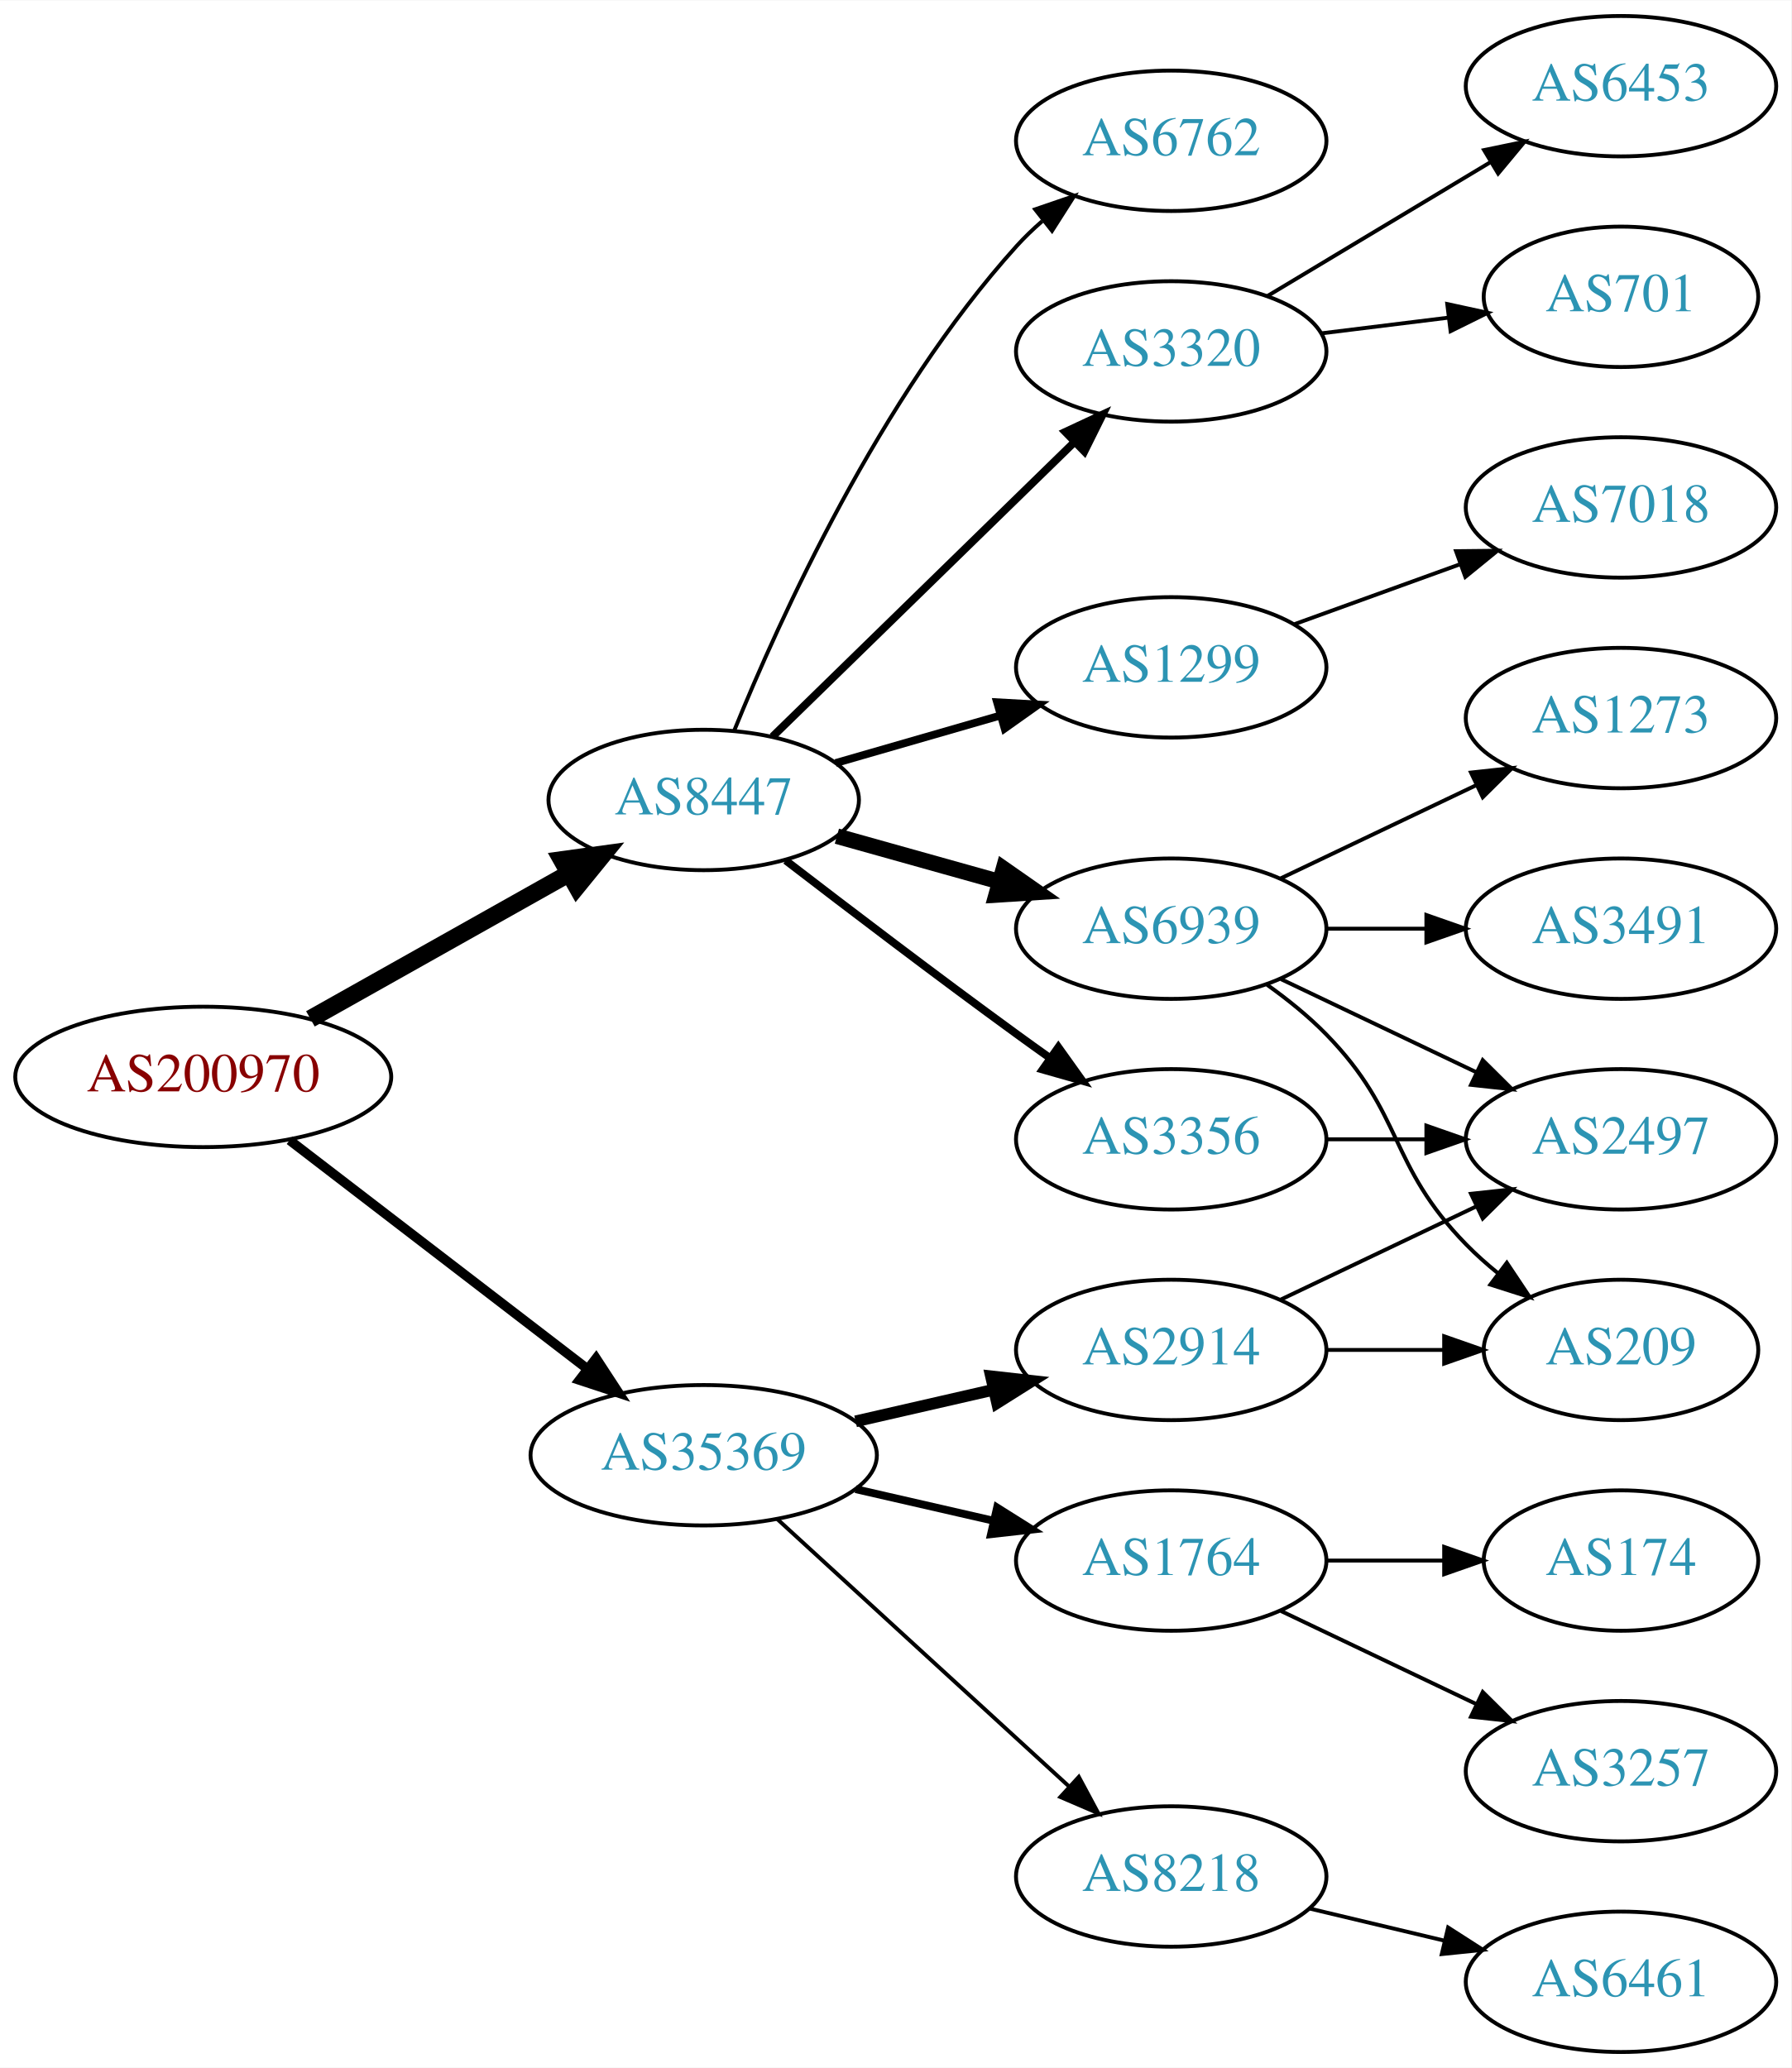
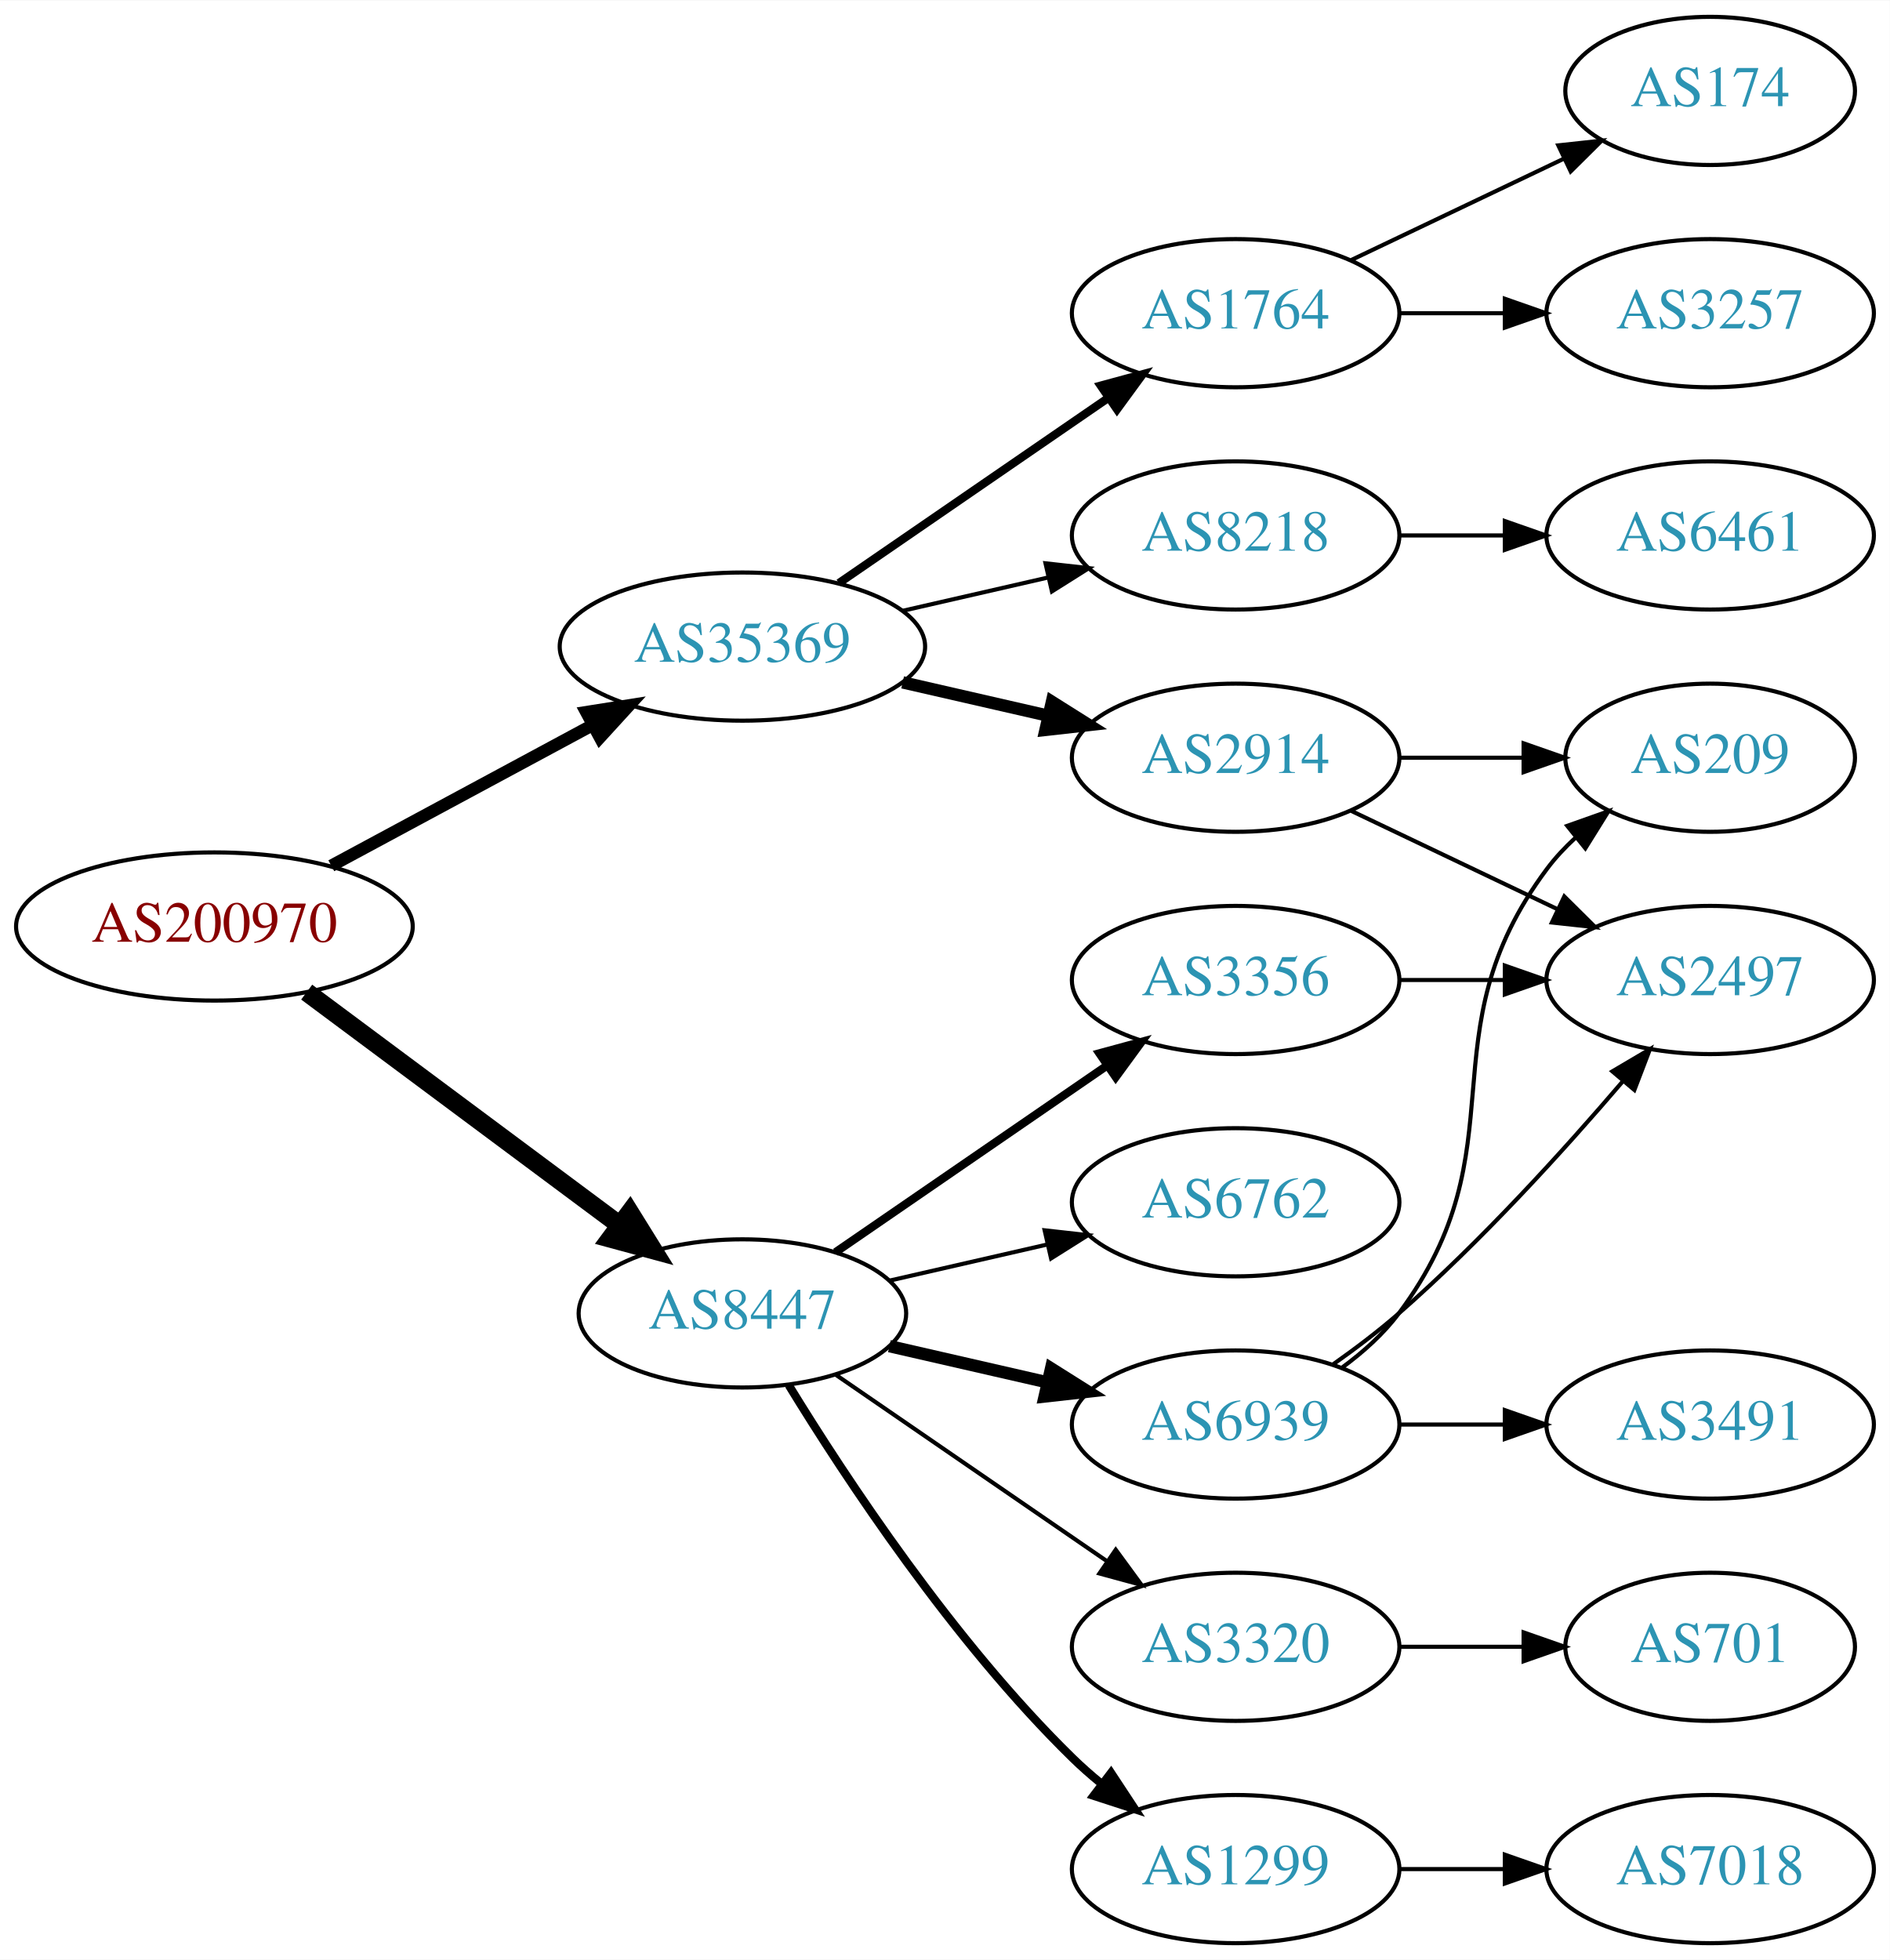
- <svg xmlns="http://www.w3.org/2000/svg" xmlns:xlink="http://www.w3.org/1999/xlink" width="459pt" height="530pt" viewBox="0.00 0.00 459.17 530.00">
-   <g id="graph0" class="graph" transform="scale(1 1) rotate(0) translate(4 526)">
-     <polygon fill="white" stroke="none" points="-4,4 -4,-526 455.17,-526 455.17,4 -4,4" />
+ <svg xmlns="http://www.w3.org/2000/svg" xmlns:xlink="http://www.w3.org/1999/xlink" width="459pt" height="476pt" viewBox="0.00 0.00 459.17 476.00">
+   <g id="graph0" class="graph" transform="scale(1 1) rotate(0) translate(4 472)">
+     <polygon fill="white" stroke="none" points="-4,4 -4,-472 455.17,-472 455.17,4 -4,4" />
    <g id="node1" class="node">
      <g id="a_node1">
        <a xlink:href="/asn/200970" xlink:title="AS200970 ~ Riepert Informationstechnologie OG [AT]">
-           <ellipse fill="#ffffff" stroke="black" cx="48.096" cy="-250" rx="48.192" ry="18" />
-           <text text-anchor="middle" x="48.096" y="-246.3" font-family="Times,serif" font-size="14.00" fill="#880000">AS200970</text>
+           <ellipse fill="#ffffff" stroke="black" cx="48.096" cy="-247" rx="48.192" ry="18" />
+           <text text-anchor="middle" x="48.096" y="-243.3" font-family="Times,serif" font-size="14.00" fill="#880000">AS200970</text>
        </a>
      </g>
    </g>
    <g id="node2" class="node">
      <g id="a_node2">
        <a xlink:href="/asn/8447" xlink:title="AS8447 ~ A1 Telekom Austria AG [AT]">
-           <ellipse fill="#ffffff" stroke="black" cx="176.388" cy="-321" rx="39.794" ry="18" />
-           <text text-anchor="middle" x="176.388" y="-317.3" font-family="Times,serif" font-size="14.00" fill="#2c94b3">AS8447</text>
+           <ellipse fill="#ffffff" stroke="black" cx="176.388" cy="-153" rx="39.794" ry="18" />
+           <text text-anchor="middle" x="176.388" y="-149.3" font-family="Times,serif" font-size="14.00" fill="#2c94b3">AS8447</text>
        </a>
      </g>
    </g>
    <g id="edge1" class="edge">
-       <path fill="none" stroke="black" stroke-width="4.5" d="M75.571,-264.884C94.85,-275.723 121.11,-290.486 141.856,-302.149" />
-       <polygon fill="black" stroke="black" stroke-width="4.5" points="140.017,-305.632 150.663,-307.1 143.876,-298.767 140.017,-305.632" />
+       <path fill="none" stroke="black" stroke-width="4.5" d="M70.519,-231.054C91.454,-215.473 123.461,-191.649 146.609,-174.42" />
+       <polygon fill="black" stroke="black" stroke-width="4.5" points="149.028,-177.528 154.699,-168.399 144.326,-171.211 149.028,-177.528" />
    </g>
    <g id="node3" class="node">
      <g id="a_node3">
        <a xlink:href="/asn/35369" xlink:title="AS35369 ~ LAGIS-AS [AT]">
-           <ellipse fill="#ffffff" stroke="black" cx="176.388" cy="-153" rx="44.393" ry="18" />
-           <text text-anchor="middle" x="176.388" y="-149.3" font-family="Times,serif" font-size="14.00" fill="#2c94b3">AS35369</text>
+           <ellipse fill="#ffffff" stroke="black" cx="176.388" cy="-315" rx="44.393" ry="18" />
+           <text text-anchor="middle" x="176.388" y="-311.3" font-family="Times,serif" font-size="14.00" fill="#2c94b3">AS35369</text>
        </a>
      </g>
    </g>
    <g id="edge2" class="edge">
-       <path fill="none" stroke="black" stroke-width="2.455" d="M70.234,-233.764C91.122,-217.721 123.233,-193.058 146.476,-175.206" />
-       <polygon fill="black" stroke="black" stroke-width="2.455" points="148.802,-177.833 154.6,-168.966 144.538,-172.281 148.802,-177.833" />
+       <path fill="none" stroke="black" stroke-width="3" d="M76.499,-261.755C95.121,-271.782 119.926,-285.137 140.034,-295.964" />
+       <polygon fill="black" stroke="black" stroke-width="3" points="138.439,-299.081 148.903,-300.74 141.758,-292.917 138.439,-299.081" />
    </g>
    <g id="node4" class="node">
      <g id="a_node4">
-         <a xlink:href="/asn/3320" xlink:title="AS3320 ~ DTAG [DE]">
-           <ellipse fill="#ffffff" stroke="black" cx="296.23" cy="-436" rx="39.794" ry="18" />
-           <text text-anchor="middle" x="296.23" y="-432.3" font-family="Times,serif" font-size="14.00" fill="#2c94b3">AS3320</text>
+         <a xlink:href="/asn/6939" xlink:title="AS6939 ~ Hurricane Electric LLC [US]">
+           <ellipse fill="#ffffff" stroke="black" cx="296.23" cy="-126" rx="39.794" ry="18" />
+           <text text-anchor="middle" x="296.23" y="-122.3" font-family="Times,serif" font-size="14.00" fill="#2c94b3">AS6939</text>
        </a>
      </g>
    </g>
    <g id="edge3" class="edge">
-       <path fill="none" stroke="black" stroke-width="2" d="M194.022,-337.233C214.2,-356.924 248.363,-390.263 271.35,-412.696" />
-       <polygon fill="black" stroke="black" stroke-width="2" points="269.079,-415.37 278.681,-419.85 273.968,-410.361 269.079,-415.37" />
+       <path fill="none" stroke="black" stroke-width="3" d="M212.107,-145.045C224.107,-142.296 237.728,-139.175 250.42,-136.267" />
+       <polygon fill="black" stroke="black" stroke-width="3" points="251.386,-139.636 260.352,-133.991 249.823,-132.813 251.386,-139.636" />
    </g>
    <g id="node5" class="node">
      <g id="a_node5">
+         <a xlink:href="/asn/3320" xlink:title="AS3320 ~ DTAG [DE]">
+           <ellipse fill="#ffffff" stroke="black" cx="296.23" cy="-72" rx="39.794" ry="18" />
+           <text text-anchor="middle" x="296.23" y="-68.3" font-family="Times,serif" font-size="14.00" fill="#2c94b3">AS3320</text>
+         </a>
+       </g>
+     </g>
+     <g id="edge4" class="edge">
+       <path fill="none" stroke="black" d="M199.002,-138.143C217.49,-125.435 244.304,-107.005 264.934,-92.825" />
+       <polygon fill="black" stroke="black" points="267.096,-95.586 273.354,-87.037 263.13,-89.817 267.096,-95.586" />
+     </g>
+     <g id="node6" class="node">
+       <g id="a_node6">
        <a xlink:href="/asn/3356" xlink:title="AS3356 ~ Level 3 Parent, LLC [US]">
          <ellipse fill="#ffffff" stroke="black" cx="296.23" cy="-234" rx="39.794" ry="18" />
          <text text-anchor="middle" x="296.23" y="-230.3" font-family="Times,serif" font-size="14.00" fill="#2c94b3">AS3356</text>
        </a>
      </g>
    </g>
-     <g id="edge4" class="edge">
-       <path fill="none" stroke="black" stroke-width="2" d="M197.409,-305.494C213.325,-293.25 236.22,-275.819 256.584,-261 259.382,-258.964 262.31,-256.864 265.249,-254.776" />
-       <polygon fill="black" stroke="black" stroke-width="2" points="267.301,-257.612 273.46,-248.991 263.269,-251.889 267.301,-257.612" />
-     </g>
-     <g id="node6" class="node">
-       <g id="a_node6">
-         <a xlink:href="/asn/1299" xlink:title="AS1299 ~ Telia Carrier [EU]">
-           <ellipse fill="#ffffff" stroke="black" cx="296.23" cy="-355" rx="39.794" ry="18" />
-           <text text-anchor="middle" x="296.23" y="-351.3" font-family="Times,serif" font-size="14.00" fill="#2c94b3">AS1299</text>
-         </a>
-       </g>
-     </g>
    <g id="edge5" class="edge">
-       <path fill="none" stroke="black" stroke-width="2" d="M210.213,-330.471C223.256,-334.234 238.437,-338.614 252.331,-342.623" />
-       <polygon fill="black" stroke="black" stroke-width="2" points="251.593,-346.053 262.172,-345.462 253.534,-339.327 251.593,-346.053" />
+       <path fill="none" stroke="black" stroke-width="2" d="M199.002,-167.857C217.49,-180.565 244.304,-198.995 264.934,-213.175" />
+       <polygon fill="black" stroke="black" stroke-width="2" points="263.13,-216.183 273.354,-218.963 267.096,-210.414 263.13,-216.183" />
    </g>
    <g id="node7" class="node">
      <g id="a_node7">
-         <a xlink:href="/asn/6939" xlink:title="AS6939 ~ Hurricane Electric LLC [US]">
-           <ellipse fill="#ffffff" stroke="black" cx="296.23" cy="-288" rx="39.794" ry="18" />
-           <text text-anchor="middle" x="296.23" y="-284.3" font-family="Times,serif" font-size="14.00" fill="#2c94b3">AS6939</text>
+         <a xlink:href="/asn/1299" xlink:title="AS1299 ~ Telia Carrier [EU]">
+           <ellipse fill="#ffffff" stroke="black" cx="296.23" cy="-18" rx="39.794" ry="18" />
+           <text text-anchor="middle" x="296.23" y="-14.3" font-family="Times,serif" font-size="14.00" fill="#2c94b3">AS1299</text>
        </a>
      </g>
    </g>
    <g id="edge6" class="edge">
-       <path fill="none" stroke="black" stroke-width="4" d="M210.527,-311.72C223.455,-308.1 238.446,-303.902 252.19,-300.053" />
-       <polygon fill="black" stroke="black" stroke-width="4" points="253.245,-303.392 261.931,-297.325 251.358,-296.651 253.245,-303.392" />
+       <path fill="none" stroke="black" stroke-width="2" d="M187.653,-135.56C201.462,-113.009 227.651,-73.278 256.584,-45 258.724,-42.908 261.041,-40.863 263.441,-38.895" />
+       <polygon fill="black" stroke="black" stroke-width="2" points="265.951,-41.382 271.782,-32.536 261.708,-35.815 265.951,-41.382" />
    </g>
    <g id="node8" class="node">
      <g id="a_node8">
        <a xlink:href="/asn/6762" xlink:title="AS6762 ~ TELECOM ITALIA SPARKLE S.p.A. [IT]">
-           <ellipse fill="#ffffff" stroke="black" cx="296.23" cy="-490" rx="39.794" ry="18" />
-           <text text-anchor="middle" x="296.23" y="-486.3" font-family="Times,serif" font-size="14.00" fill="#2c94b3">AS6762</text>
+           <ellipse fill="#ffffff" stroke="black" cx="296.23" cy="-180" rx="39.794" ry="18" />
+           <text text-anchor="middle" x="296.23" y="-176.3" font-family="Times,serif" font-size="14.00" fill="#2c94b3">AS6762</text>
        </a>
      </g>
    </g>
    <g id="edge7" class="edge">
-       <path fill="none" stroke="black" d="M184.204,-338.769C195.803,-367.352 221.57,-424.256 256.584,-463 258.59,-465.22 260.812,-467.357 263.146,-469.389" />
-       <polygon fill="black" stroke="black" points="261.346,-472.426 271.369,-475.862 265.676,-466.926 261.346,-472.426" />
+       <path fill="none" stroke="black" d="M212.107,-160.955C224.107,-163.704 237.728,-166.825 250.42,-169.733" />
+       <polygon fill="black" stroke="black" points="249.823,-173.187 260.352,-172.009 251.386,-166.364 249.823,-173.187" />
+     </g>
+     <g id="node14" class="node">
+       <g id="a_node14">
+         <a xlink:href="/asn/2914" xlink:title="AS2914 ~ NTT America, Inc. [US]">
+           <ellipse fill="#ffffff" stroke="black" cx="296.23" cy="-288" rx="39.794" ry="18" />
+           <text text-anchor="middle" x="296.23" y="-284.3" font-family="Times,serif" font-size="14.00" fill="#2c94b3">AS2914</text>
+         </a>
+       </g>
+     </g>
+     <g id="edge14" class="edge">
+       <path fill="none" stroke="black" stroke-width="3" d="M215.322,-306.308C226.563,-303.733 238.976,-300.889 250.599,-298.226" />
+       <polygon fill="black" stroke="black" stroke-width="3" points="251.595,-301.588 260.56,-295.943 250.031,-294.765 251.595,-301.588" />
+     </g>
+     <g id="node15" class="node">
+       <g id="a_node15">
+         <a xlink:href="/asn/1764" xlink:title="AS1764 ~ NEXTLAYER-AS [AT]">
+           <ellipse fill="#ffffff" stroke="black" cx="296.23" cy="-396" rx="39.794" ry="18" />
+           <text text-anchor="middle" x="296.23" y="-392.3" font-family="Times,serif" font-size="14.00" fill="#2c94b3">AS1764</text>
+         </a>
+       </g>
+     </g>
+     <g id="edge15" class="edge">
+       <path fill="none" stroke="black" stroke-width="2" d="M199.83,-330.426C218.412,-343.198 244.972,-361.455 265.352,-375.463" />
+       <polygon fill="black" stroke="black" stroke-width="2" points="263.443,-378.398 273.666,-381.178 267.408,-372.629 263.443,-378.398" />
    </g>
    <g id="node16" class="node">
      <g id="a_node16">
-         <a xlink:href="/asn/2914" xlink:title="AS2914 ~ NTT America, Inc. [US]">
-           <ellipse fill="#ffffff" stroke="black" cx="296.23" cy="-180" rx="39.794" ry="18" />
-           <text text-anchor="middle" x="296.23" y="-176.3" font-family="Times,serif" font-size="14.00" fill="#2c94b3">AS2914</text>
+         <a xlink:href="/asn/8218" xlink:title="AS8218 ~ legacy Neotelecoms [FR]">
+           <ellipse fill="#ffffff" stroke="black" cx="296.23" cy="-342" rx="39.794" ry="18" />
+           <text text-anchor="middle" x="296.23" y="-338.3" font-family="Times,serif" font-size="14.00" fill="#2c94b3">AS8218</text>
        </a>
      </g>
    </g>
    <g id="edge16" class="edge">
-       <path fill="none" stroke="black" stroke-width="3" d="M215.322,-161.692C226.563,-164.267 238.976,-167.111 250.599,-169.774" />
-       <polygon fill="black" stroke="black" stroke-width="3" points="250.031,-173.235 260.56,-172.057 251.595,-166.412 250.031,-173.235" />
-     </g>
-     <g id="node17" class="node">
-       <g id="a_node17">
-         <a xlink:href="/asn/1764" xlink:title="AS1764 ~ NEXTLAYER-AS [AT]">
-           <ellipse fill="#ffffff" stroke="black" cx="296.23" cy="-126" rx="39.794" ry="18" />
-           <text text-anchor="middle" x="296.23" y="-122.3" font-family="Times,serif" font-size="14.00" fill="#2c94b3">AS1764</text>
-         </a>
-       </g>
-     </g>
-     <g id="edge17" class="edge">
-       <path fill="none" stroke="black" stroke-width="2" d="M215.322,-144.308C226.563,-141.733 238.976,-138.889 250.599,-136.226" />
-       <polygon fill="black" stroke="black" stroke-width="2" points="251.595,-139.588 260.56,-133.943 250.031,-132.765 251.595,-139.588" />
-     </g>
-     <g id="node18" class="node">
-       <g id="a_node18">
-         <a xlink:href="/asn/8218" xlink:title="AS8218 ~ legacy Neotelecoms [FR]">
-           <ellipse fill="#ffffff" stroke="black" cx="296.23" cy="-45" rx="39.794" ry="18" />
-           <text text-anchor="middle" x="296.23" y="-41.3" font-family="Times,serif" font-size="14.00" fill="#2c94b3">AS8218</text>
-         </a>
-       </g>
-     </g>
-     <g id="edge18" class="edge">
-       <path fill="none" stroke="black" d="M195.285,-136.597C215.214,-118.333 247.571,-88.678 270.048,-68.079" />
-       <polygon fill="black" stroke="black" points="272.543,-70.54 277.55,-61.203 267.813,-65.38 272.543,-70.54" />
+       <path fill="none" stroke="black" d="M215.322,-323.692C226.563,-326.267 238.976,-329.111 250.599,-331.774" />
+       <polygon fill="black" stroke="black" points="250.031,-335.235 260.56,-334.057 251.595,-328.412 250.031,-335.235" />
    </g>
    <g id="node9" class="node">
      <g id="a_node9">
-         <a xlink:href="/asn/701" xlink:title="AS701 ~ UUNET [US]">
-           <ellipse fill="#ffffff" stroke="black" cx="411.523" cy="-450" rx="35.194" ry="18" />
-           <text text-anchor="middle" x="411.523" y="-446.3" font-family="Times,serif" font-size="14.00" fill="#2c94b3">AS701</text>
+         <a xlink:href="/asn/3491" xlink:title="AS3491 ~ PCCW Global, Inc. [US]">
+           <ellipse fill="#ffffff" stroke="black" cx="411.523" cy="-126" rx="39.794" ry="18" />
+           <text text-anchor="middle" x="411.523" y="-122.3" font-family="Times,serif" font-size="14.00" fill="#2c94b3">AS3491</text>
        </a>
      </g>
    </g>
    <g id="edge8" class="edge">
-       <path fill="none" stroke="black" d="M334.64,-440.623C345.093,-441.915 356.537,-443.329 367.295,-444.658" />
-       <polygon fill="black" stroke="black" points="366.992,-448.147 377.346,-445.9 367.851,-441.2 366.992,-448.147" />
+       <path fill="none" stroke="black" d="M335.902,-126C344.105,-126 352.869,-126 361.401,-126" />
+       <polygon fill="black" stroke="black" points="361.641,-129.5 371.641,-126 361.641,-122.5 361.641,-129.5" />
    </g>
    <g id="node10" class="node">
      <g id="a_node10">
-         <a xlink:href="/asn/6453" xlink:title="AS6453 ~ TATA COMMUNICATIONS (AMERICA) INC [US]">
-           <ellipse fill="#ffffff" stroke="black" cx="411.523" cy="-504" rx="39.794" ry="18" />
-           <text text-anchor="middle" x="411.523" y="-500.3" font-family="Times,serif" font-size="14.00" fill="#2c94b3">AS6453</text>
+         <a xlink:href="/asn/209" xlink:title="AS209 ~ CenturyLink Communications, LLC [US]">
+           <ellipse fill="#ffffff" stroke="black" cx="411.523" cy="-288" rx="35.194" ry="18" />
+           <text text-anchor="middle" x="411.523" y="-284.3" font-family="Times,serif" font-size="14.00" fill="#2c94b3">AS209</text>
        </a>
      </g>
    </g>
    <g id="edge9" class="edge">
-       <path fill="none" stroke="black" d="M320.98,-450.255C337.597,-460.229 359.993,-473.671 378.229,-484.617" />
-       <polygon fill="black" stroke="black" points="376.429,-487.618 386.804,-489.764 380.032,-481.616 376.429,-487.618" />
-     </g>
-     <g id="node15" class="node">
-       <g id="a_node15">
+       <path fill="none" stroke="black" d="M322.161,-139.882C327.237,-143.611 332.155,-148.016 335.877,-153 366.148,-193.542 341.605,-220.458 371.877,-261 373.884,-263.689 376.24,-266.209 378.781,-268.546" />
+       <polygon fill="black" stroke="black" points="376.81,-271.452 386.797,-274.989 381.196,-265.996 376.81,-271.452" />
+     </g>
+     <g id="node11" class="node">
+       <g id="a_node11">
        <a xlink:href="/asn/2497" xlink:title="AS2497 ~ Internet Initiative Japan Inc. [JP]">
          <ellipse fill="#ffffff" stroke="black" cx="411.523" cy="-234" rx="39.794" ry="18" />
          <text text-anchor="middle" x="411.523" y="-230.3" font-family="Times,serif" font-size="14.00" fill="#2c94b3">AS2497</text>
        </a>
      </g>
    </g>
-     <g id="edge15" class="edge">
+     <g id="edge10" class="edge">
+       <path fill="none" stroke="black" d="M319.921,-140.63C325.322,-144.44 330.945,-148.692 335.877,-153 355.803,-170.407 375.995,-192.658 390.345,-209.433" />
+       <polygon fill="black" stroke="black" points="387.766,-211.804 396.893,-217.183 393.112,-207.286 387.766,-211.804" />
+     </g>
+     <g id="node12" class="node">
+       <g id="a_node12">
+         <a xlink:href="/asn/701" xlink:title="AS701 ~ UUNET [US]">
+           <ellipse fill="#ffffff" stroke="black" cx="411.523" cy="-72" rx="35.194" ry="18" />
+           <text text-anchor="middle" x="411.523" y="-68.3" font-family="Times,serif" font-size="14.00" fill="#2c94b3">AS701</text>
+         </a>
+       </g>
+     </g>
+     <g id="edge11" class="edge">
+       <path fill="none" stroke="black" d="M335.902,-72C345.608,-72 356.098,-72 366.061,-72" />
+       <polygon fill="black" stroke="black" points="366.198,-75.5 376.198,-72 366.198,-68.5 366.198,-75.5" />
+     </g>
+     <g id="edge12" class="edge">
      <path fill="none" stroke="black" d="M335.902,-234C344.105,-234 352.869,-234 361.401,-234" />
      <polygon fill="black" stroke="black" points="361.641,-237.5 371.641,-234 361.641,-230.5 361.641,-237.5" />
    </g>
-     <g id="node11" class="node">
-       <g id="a_node11">
-         <a xlink:href="/asn/7018" xlink:title="AS7018 ~ AT&amp;T Services, Inc. [US]">
-           <ellipse fill="#ffffff" stroke="black" cx="411.523" cy="-396" rx="39.794" ry="18" />
-           <text text-anchor="middle" x="411.523" y="-392.3" font-family="Times,serif" font-size="14.00" fill="#2c94b3">AS7018</text>
-         </a>
-       </g>
-     </g>
-     <g id="edge10" class="edge">
-       <path fill="none" stroke="black" d="M327.889,-366.095C340.861,-370.79 356.155,-376.324 370.035,-381.348" />
-       <polygon fill="black" stroke="black" points="369.246,-384.784 379.84,-384.896 371.628,-378.202 369.246,-384.784" />
-     </g>
-     <g id="node12" class="node">
-       <g id="a_node12">
-         <a xlink:href="/asn/1273" xlink:title="AS1273 ~ Vodafone Group PLC [EU]">
-           <ellipse fill="#ffffff" stroke="black" cx="411.523" cy="-342" rx="39.794" ry="18" />
-           <text text-anchor="middle" x="411.523" y="-338.3" font-family="Times,serif" font-size="14.00" fill="#2c94b3">AS1273</text>
-         </a>
-       </g>
-     </g>
-     <g id="edge11" class="edge">
-       <path fill="none" stroke="black" d="M324.367,-300.934C339.361,-308.081 358.182,-317.052 374.405,-324.785" />
-       <polygon fill="black" stroke="black" points="373.075,-328.028 383.608,-329.171 376.087,-321.709 373.075,-328.028" />
-     </g>
    <g id="node13" class="node">
      <g id="a_node13">
-         <a xlink:href="/asn/3491" xlink:title="AS3491 ~ PCCW Global, Inc. [US]">
-           <ellipse fill="#ffffff" stroke="black" cx="411.523" cy="-288" rx="39.794" ry="18" />
-           <text text-anchor="middle" x="411.523" y="-284.3" font-family="Times,serif" font-size="14.00" fill="#2c94b3">AS3491</text>
-         </a>
-       </g>
-     </g>
-     <g id="edge12" class="edge">
-       <path fill="none" stroke="black" d="M335.902,-288C344.105,-288 352.869,-288 361.401,-288" />
-       <polygon fill="black" stroke="black" points="361.641,-291.5 371.641,-288 361.641,-284.5 361.641,-291.5" />
-     </g>
-     <g id="node14" class="node">
-       <g id="a_node14">
-         <a xlink:href="/asn/209" xlink:title="AS209 ~ CenturyLink Communications, LLC [US]">
-           <ellipse fill="#ffffff" stroke="black" cx="411.523" cy="-180" rx="35.194" ry="18" />
-           <text text-anchor="middle" x="411.523" y="-176.3" font-family="Times,serif" font-size="14.00" fill="#2c94b3">AS209</text>
+         <a xlink:href="/asn/7018" xlink:title="AS7018 ~ AT&amp;T Services, Inc. [US]">
+           <ellipse fill="#ffffff" stroke="black" cx="411.523" cy="-18" rx="39.794" ry="18" />
+           <text text-anchor="middle" x="411.523" y="-14.3" font-family="Times,serif" font-size="14.00" fill="#2c94b3">AS7018</text>
        </a>
      </g>
    </g>
    <g id="edge13" class="edge">
-       <path fill="none" stroke="black" d="M320.824,-273.611C326.08,-269.852 331.412,-265.563 335.877,-261 356.049,-240.383 351.704,-227.617 371.877,-207 374.356,-204.466 377.102,-202.017 379.955,-199.696" />
-       <polygon fill="black" stroke="black" points="382.257,-202.343 388.14,-193.532 378.046,-196.752 382.257,-202.343" />
-     </g>
-     <g id="edge14" class="edge">
+       <path fill="none" stroke="black" d="M335.902,-18C344.105,-18 352.869,-18 361.401,-18" />
+       <polygon fill="black" stroke="black" points="361.641,-21.5 371.641,-18 361.641,-14.5 361.641,-21.5" />
+     </g>
+     <g id="edge19" class="edge">
+       <path fill="none" stroke="black" d="M335.902,-288C345.608,-288 356.098,-288 366.061,-288" />
+       <polygon fill="black" stroke="black" points="366.198,-291.5 376.198,-288 366.198,-284.5 366.198,-291.5" />
+     </g>
+     <g id="edge20" class="edge">
      <path fill="none" stroke="black" d="M324.367,-275.066C339.361,-267.919 358.182,-258.948 374.405,-251.215" />
      <polygon fill="black" stroke="black" points="376.087,-254.291 383.608,-246.829 373.075,-247.972 376.087,-254.291" />
    </g>
-     <g id="edge20" class="edge">
-       <path fill="none" stroke="black" d="M335.902,-180C345.608,-180 356.098,-180 366.061,-180" />
-       <polygon fill="black" stroke="black" points="366.198,-183.5 376.198,-180 366.198,-176.5 366.198,-183.5" />
-     </g>
-     <g id="edge19" class="edge">
-       <path fill="none" stroke="black" d="M324.367,-192.934C339.361,-200.081 358.182,-209.052 374.405,-216.785" />
-       <polygon fill="black" stroke="black" points="373.075,-220.028 383.608,-221.171 376.087,-213.709 373.075,-220.028" />
+     <g id="node17" class="node">
+       <g id="a_node17">
+         <a xlink:href="/asn/3257" xlink:title="AS3257 ~ GTT [DE]">
+           <ellipse fill="#ffffff" stroke="black" cx="411.523" cy="-396" rx="39.794" ry="18" />
+           <text text-anchor="middle" x="411.523" y="-392.3" font-family="Times,serif" font-size="14.00" fill="#2c94b3">AS3257</text>
+         </a>
+       </g>
+     </g>
+     <g id="edge17" class="edge">
+       <path fill="none" stroke="black" d="M335.902,-396C344.105,-396 352.869,-396 361.401,-396" />
+       <polygon fill="black" stroke="black" points="361.641,-399.5 371.641,-396 361.641,-392.5 361.641,-399.5" />
+     </g>
+     <g id="node18" class="node">
+       <g id="a_node18">
+         <a xlink:href="/asn/174" xlink:title="AS174 ~ Cogent Communications [US]">
+           <ellipse fill="#ffffff" stroke="black" cx="411.523" cy="-450" rx="35.194" ry="18" />
+           <text text-anchor="middle" x="411.523" y="-446.3" font-family="Times,serif" font-size="14.00" fill="#2c94b3">AS174</text>
+         </a>
+       </g>
+     </g>
+     <g id="edge18" class="edge">
+       <path fill="none" stroke="black" d="M324.367,-408.934C339.798,-416.29 359.284,-425.577 375.819,-433.459" />
+       <polygon fill="black" stroke="black" points="374.628,-436.768 385.161,-437.911 377.64,-430.449 374.628,-436.768" />
    </g>
    <g id="node19" class="node">
      <g id="a_node19">
-         <a xlink:href="/asn/174" xlink:title="AS174 ~ Cogent Communications [US]">
-           <ellipse fill="#ffffff" stroke="black" cx="411.523" cy="-126" rx="35.194" ry="18" />
-           <text text-anchor="middle" x="411.523" y="-122.3" font-family="Times,serif" font-size="14.00" fill="#2c94b3">AS174</text>
+         <a xlink:href="/asn/6461" xlink:title="AS6461 ~ Zayo Bandwidth [US]">
+           <ellipse fill="#ffffff" stroke="black" cx="411.523" cy="-342" rx="39.794" ry="18" />
+           <text text-anchor="middle" x="411.523" y="-338.3" font-family="Times,serif" font-size="14.00" fill="#2c94b3">AS6461</text>
        </a>
      </g>
    </g>
    <g id="edge21" class="edge">
-       <path fill="none" stroke="black" d="M335.902,-126C345.608,-126 356.098,-126 366.061,-126" />
-       <polygon fill="black" stroke="black" points="366.198,-129.5 376.198,-126 366.198,-122.5 366.198,-129.5" />
-     </g>
-     <g id="node20" class="node">
-       <g id="a_node20">
-         <a xlink:href="/asn/3257" xlink:title="AS3257 ~ GTT [DE]">
-           <ellipse fill="#ffffff" stroke="black" cx="411.523" cy="-72" rx="39.794" ry="18" />
-           <text text-anchor="middle" x="411.523" y="-68.3" font-family="Times,serif" font-size="14.00" fill="#2c94b3">AS3257</text>
-         </a>
-       </g>
-     </g>
-     <g id="edge22" class="edge">
-       <path fill="none" stroke="black" d="M324.367,-113.066C339.361,-105.919 358.182,-96.948 374.405,-89.215" />
-       <polygon fill="black" stroke="black" points="376.087,-92.291 383.608,-84.829 373.075,-85.972 376.087,-92.291" />
-     </g>
-     <g id="node21" class="node">
-       <g id="a_node21">
-         <a xlink:href="/asn/6461" xlink:title="AS6461 ~ Zayo Bandwidth [US]">
-           <ellipse fill="#ffffff" stroke="black" cx="411.523" cy="-18" rx="39.794" ry="18" />
-           <text text-anchor="middle" x="411.523" y="-14.3" font-family="Times,serif" font-size="14.00" fill="#2c94b3">AS6461</text>
-         </a>
-       </g>
-     </g>
-     <g id="edge23" class="edge">
-       <path fill="none" stroke="black" d="M331.837,-36.752C342.709,-34.162 354.863,-31.265 366.305,-28.538" />
-       <polygon fill="black" stroke="black" points="367.212,-31.92 376.128,-26.197 365.589,-25.111 367.212,-31.92" />
+       <path fill="none" stroke="black" d="M335.902,-342C344.105,-342 352.869,-342 361.401,-342" />
+       <polygon fill="black" stroke="black" points="361.641,-345.5 371.641,-342 361.641,-338.5 361.641,-345.5" />
    </g>
  </g>
</svg>
